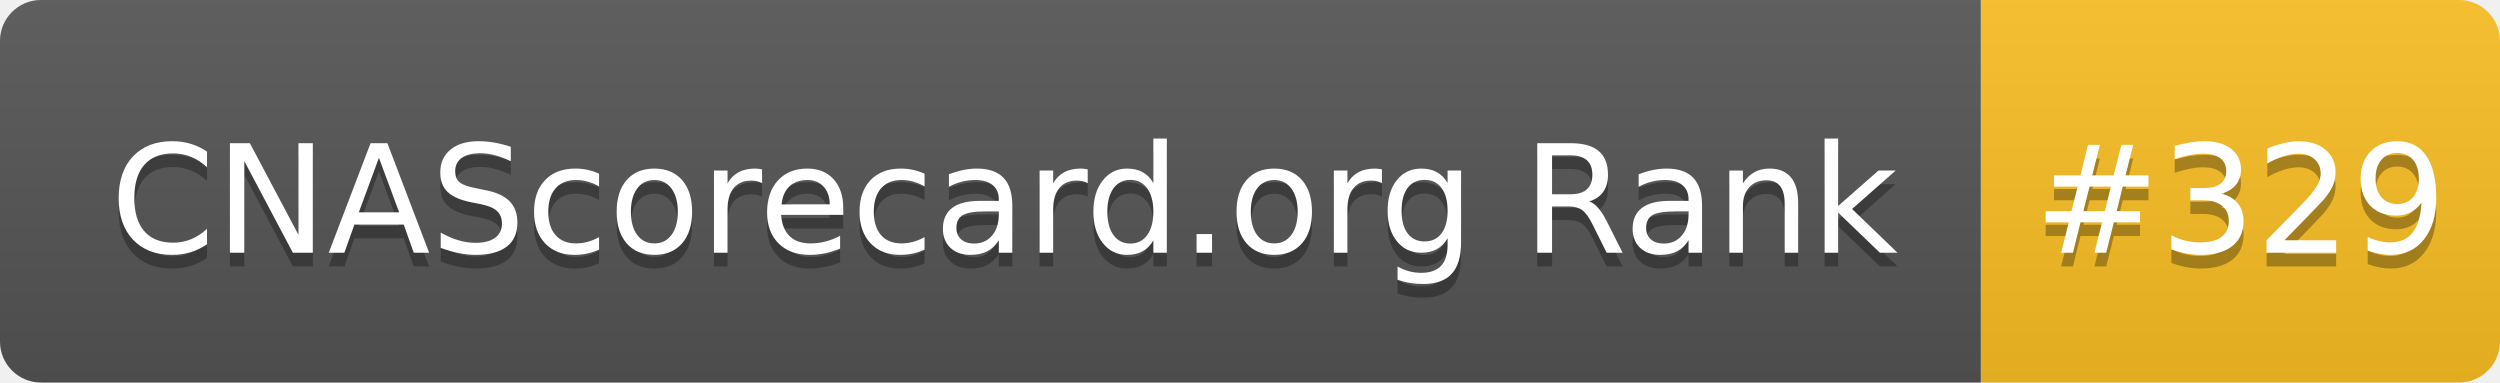
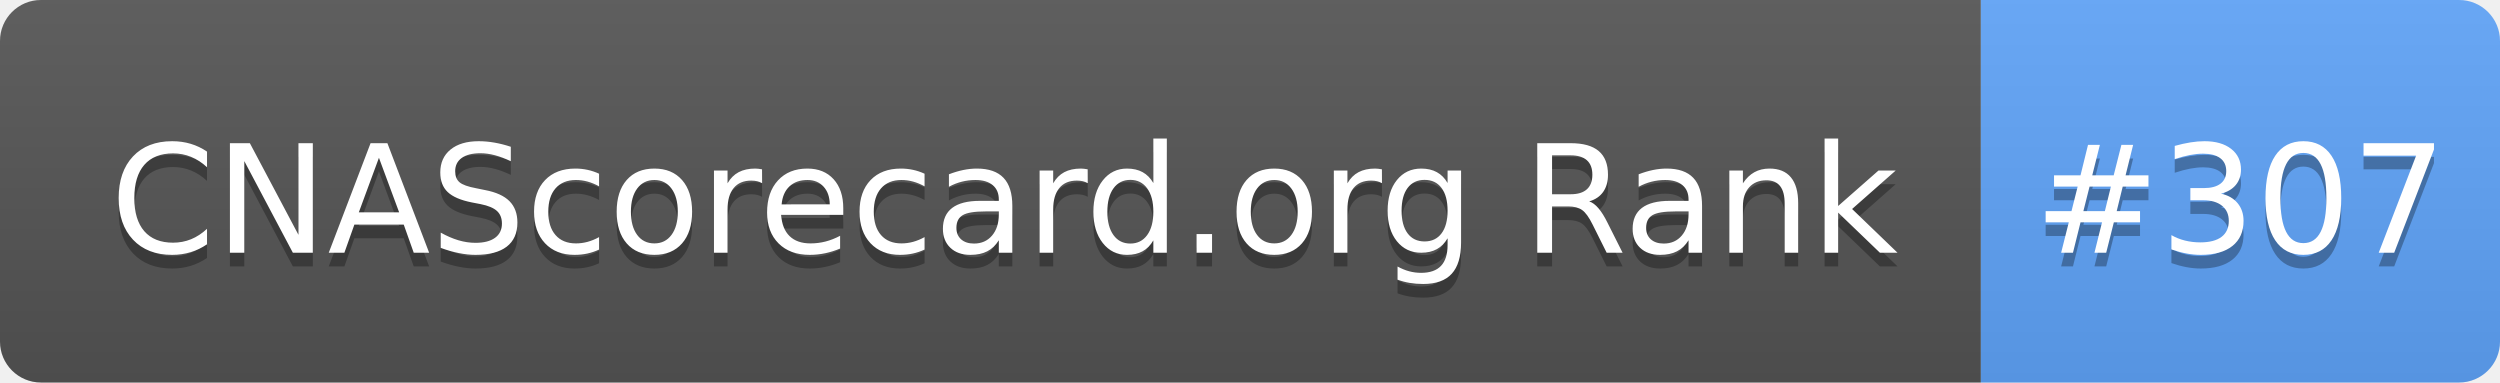
- <svg xmlns="http://www.w3.org/2000/svg" width="183" height="28" role="img" aria-label="CNAScorecard.org Rank: #329">
+ <svg xmlns="http://www.w3.org/2000/svg" width="183" height="28" role="img" aria-label="CNAScorecard.org Rank: #307">
  <linearGradient id="s" x2="0" y2="100%">
    <stop offset="0" stop-color="#bbb" stop-opacity=".1" />
    <stop offset="1" stop-opacity=".1" />
  </linearGradient>
  <clipPath id="r">
    <rect width="183" height="28" rx="3" fill="#fff" />
  </clipPath>
  <g clip-path="url(#r)">
    <rect width="145" height="28" fill="#555" />
-     <rect x="145" width="38" height="28" fill="#FBBF24" />
+     <rect x="145" width="38" height="28" fill="#60A5FA" />
    <rect width="183" height="28" fill="url(#s)" />
  </g>
  <g fill="#fff" text-anchor="middle" font-family="Verdana,Geneva,DejaVu Sans,sans-serif" text-rendering="geometricPrecision" font-size="110">
    <text aria-hidden="true" x="735" y="195" fill="#010101" fill-opacity=".3" transform="scale(.1)" textLength="1350">CNAScorecard.org Rank</text>
    <text x="735" y="185" transform="scale(.1)" fill="#fff" textLength="1350">CNAScorecard.org Rank</text>
-     <text aria-hidden="true" x="1640" y="195" fill="#010101" fill-opacity=".3" transform="scale(.1)" textLength="280">#329</text>
-     <text x="1640" y="185" transform="scale(.1)" fill="#fff" textLength="280">#329</text>
+     <text aria-hidden="true" x="1640" y="195" fill="#010101" fill-opacity=".3" transform="scale(.1)" textLength="280">#307</text>
+     <text x="1640" y="185" transform="scale(.1)" fill="#fff" textLength="280">#307</text>
  </g>
</svg>
